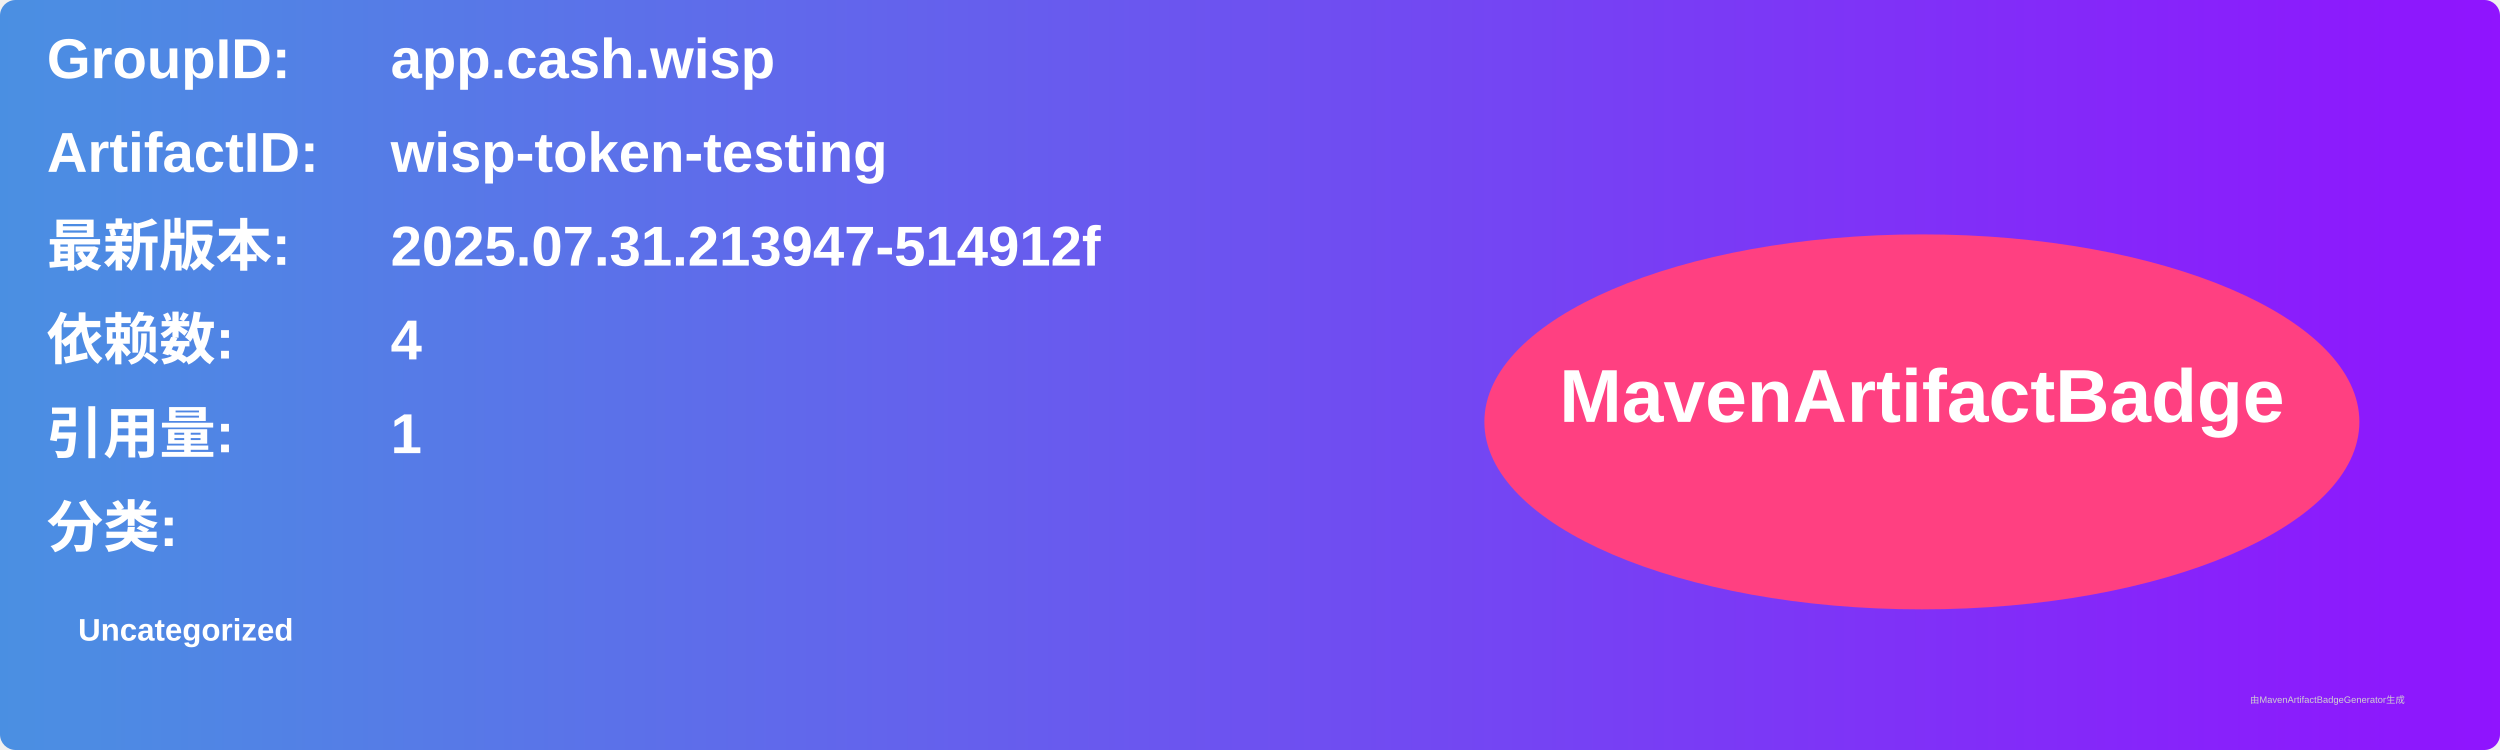
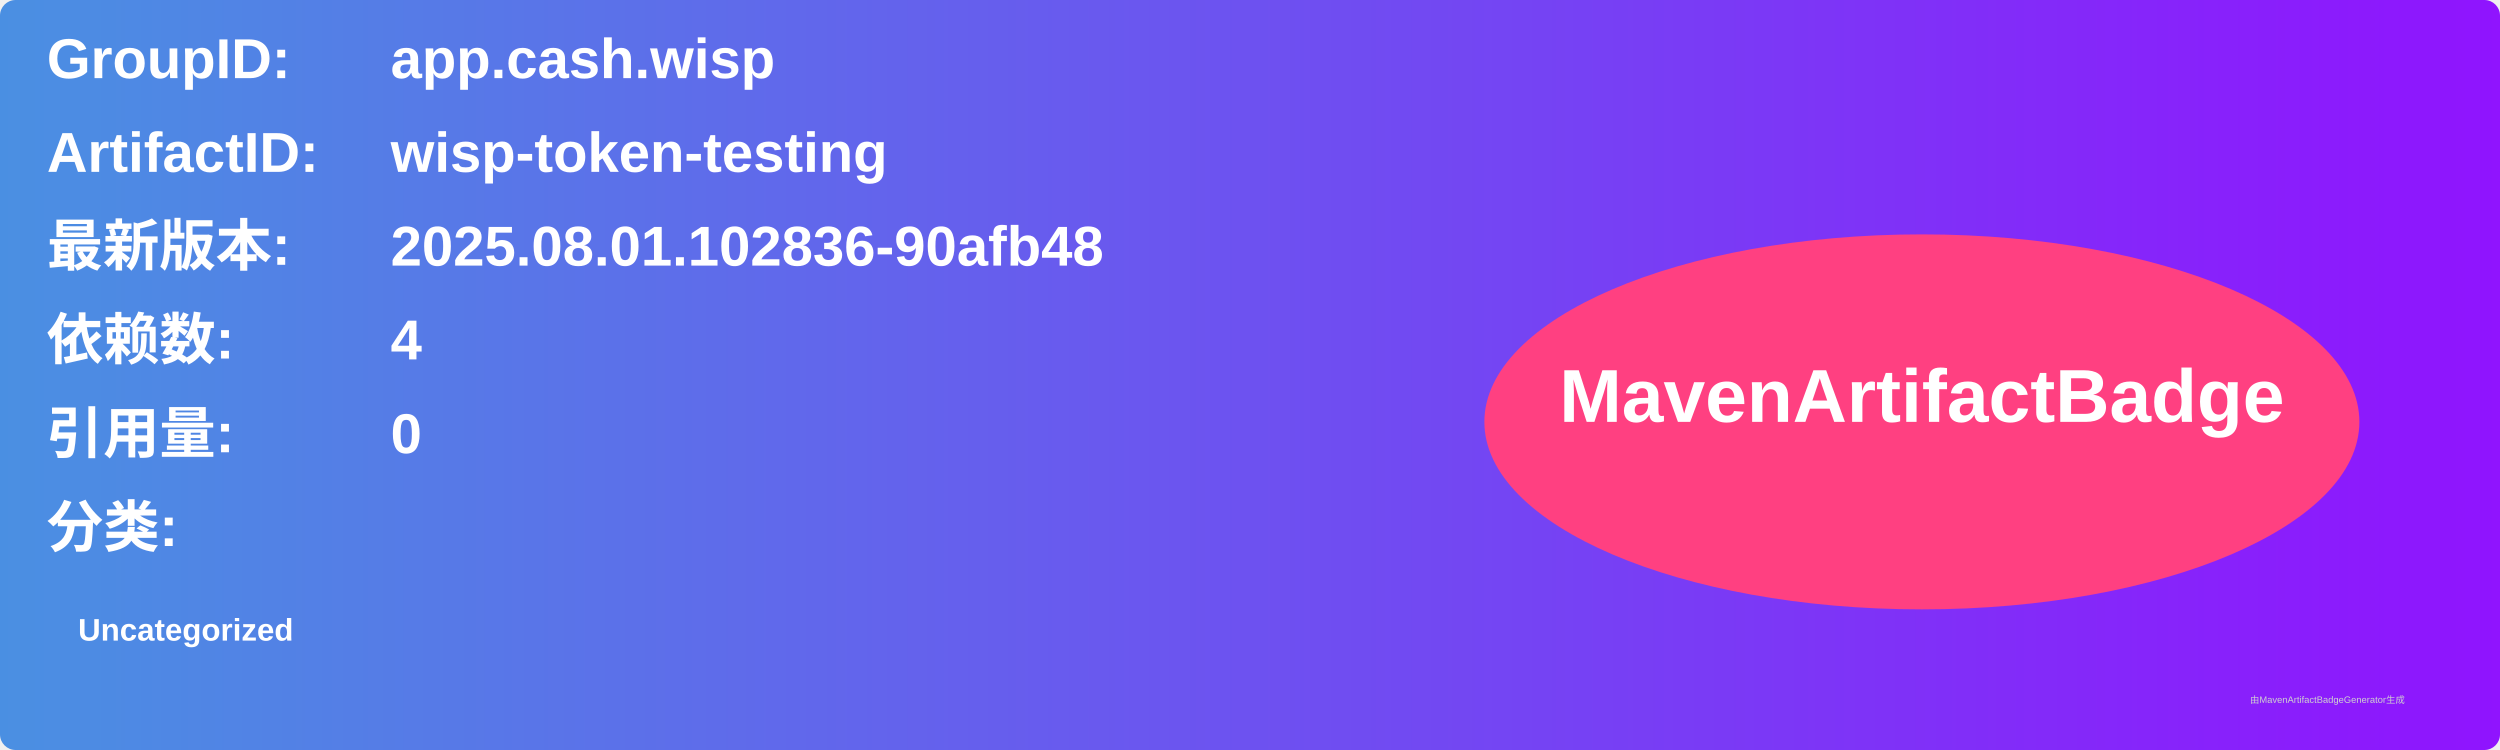
<svg xmlns="http://www.w3.org/2000/svg" width="800" height="240" viewBox="0 0 800 240">
  <linearGradient id="grad" x1="0%" y1="0%" x2="100%" y2="0%">
    <stop offset="0%" stop-color="#4a90e2" />
    <stop offset="100%" stop-color="#9013fe" />
  </linearGradient>
  <rect width="100%" height="100%" rx="5" ry="5" fill="url(#grad)" />
  <g transform="translate(15, 15)">
    <text x="0" y="10" font-family="Arial" font-size="18" fill="white" font-weight="bold" width="260">GroupID:</text>
    <text x="110" y="10" font-family="Arial" font-size="18" fill="white" font-weight="bold" width="460">app.cash.wisp</text>
    <text x="0" y="40" font-family="Arial" font-size="18" fill="white" font-weight="bold" width="260">ArtifactID:</text>
    <text x="110" y="40" font-family="Arial" font-size="18" fill="white" font-weight="bold" width="460">wisp-token-testing</text>
    <text x="0" y="70" font-family="Arial" font-size="18" fill="white" font-weight="bold">最新版本:</text>
    <text x="110" y="70" font-family="Arial" font-size="18" fill="white" font-weight="bold">
-       <tspan font-weight="bold">2025.07.31.213947-514912f</tspan>
+       <tspan font-weight="bold">2025.08.01.102836-90afb48</tspan>
    </text>
    <text x="0" y="100" font-family="Arial" font-size="18" fill="white" font-weight="bold">依赖数: </text>
    <text x="110" y="100" font-family="Arial" font-size="18" fill="white">
      <tspan font-weight="bold">4</tspan>
    </text>
    <text x="0" y="130" font-family="Arial" font-size="18" fill="white" font-weight="bold">引用量: </text>
    <text x="110" y="130" font-family="Arial" font-size="18" fill="white">
-       <tspan font-weight="bold">1</tspan>
+       <tspan font-weight="bold">0</tspan>
    </text>
    <text x="0" y="160" font-family="Arial" font-size="18" fill="white" font-weight="bold">分类:</text>
    <text x="10" y="190" font-family="Arial" font-size="10" fill="white">
      <tspan font-weight="bold">Uncategorized</tspan>
    </text>
    <ellipse cx="600" cy="120" rx="140" ry="60" fill="#ff4081" />
    <text x="600" y="120" text-anchor="middle" font-family="Arial" font-size="24" fill="white" font-weight="bold">MavenArtifactBadge</text>
  </g>
  <text x="720" y="225" font-family="Arial" font-size="3" fill="#d0d0d0">由MavenArtifactBadgeGenerator生成</text>
</svg>
